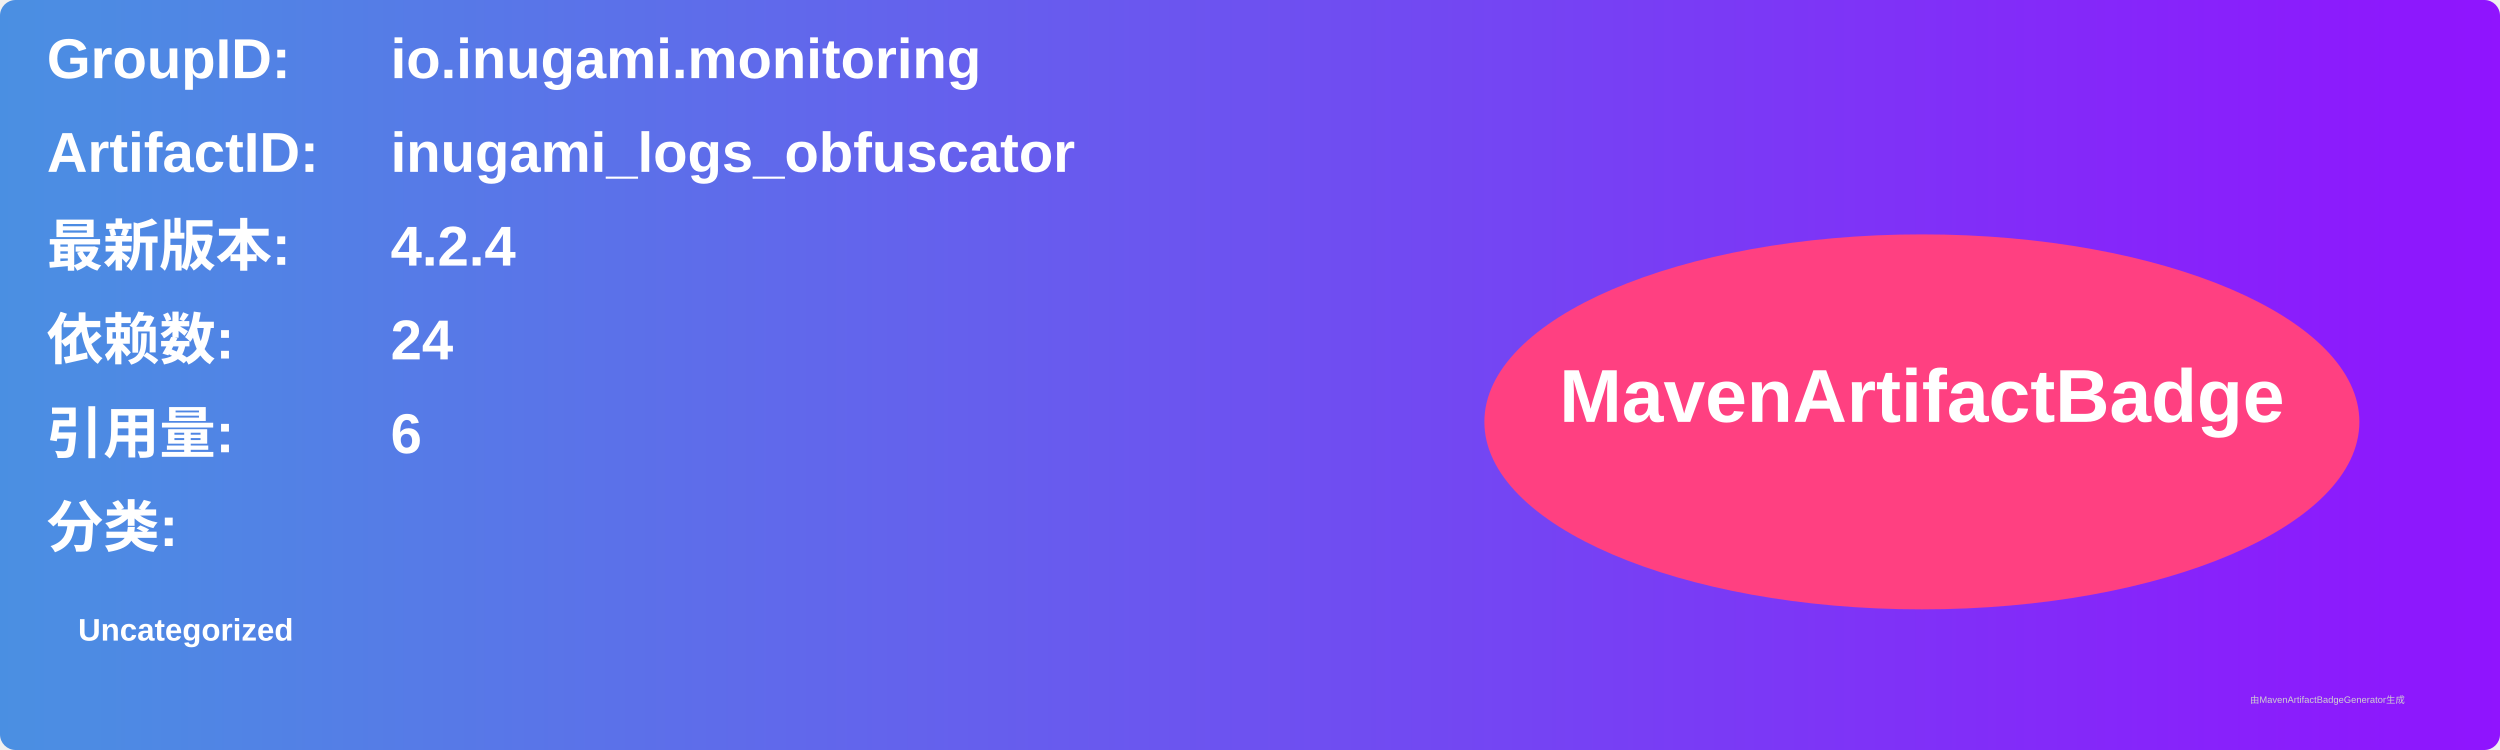
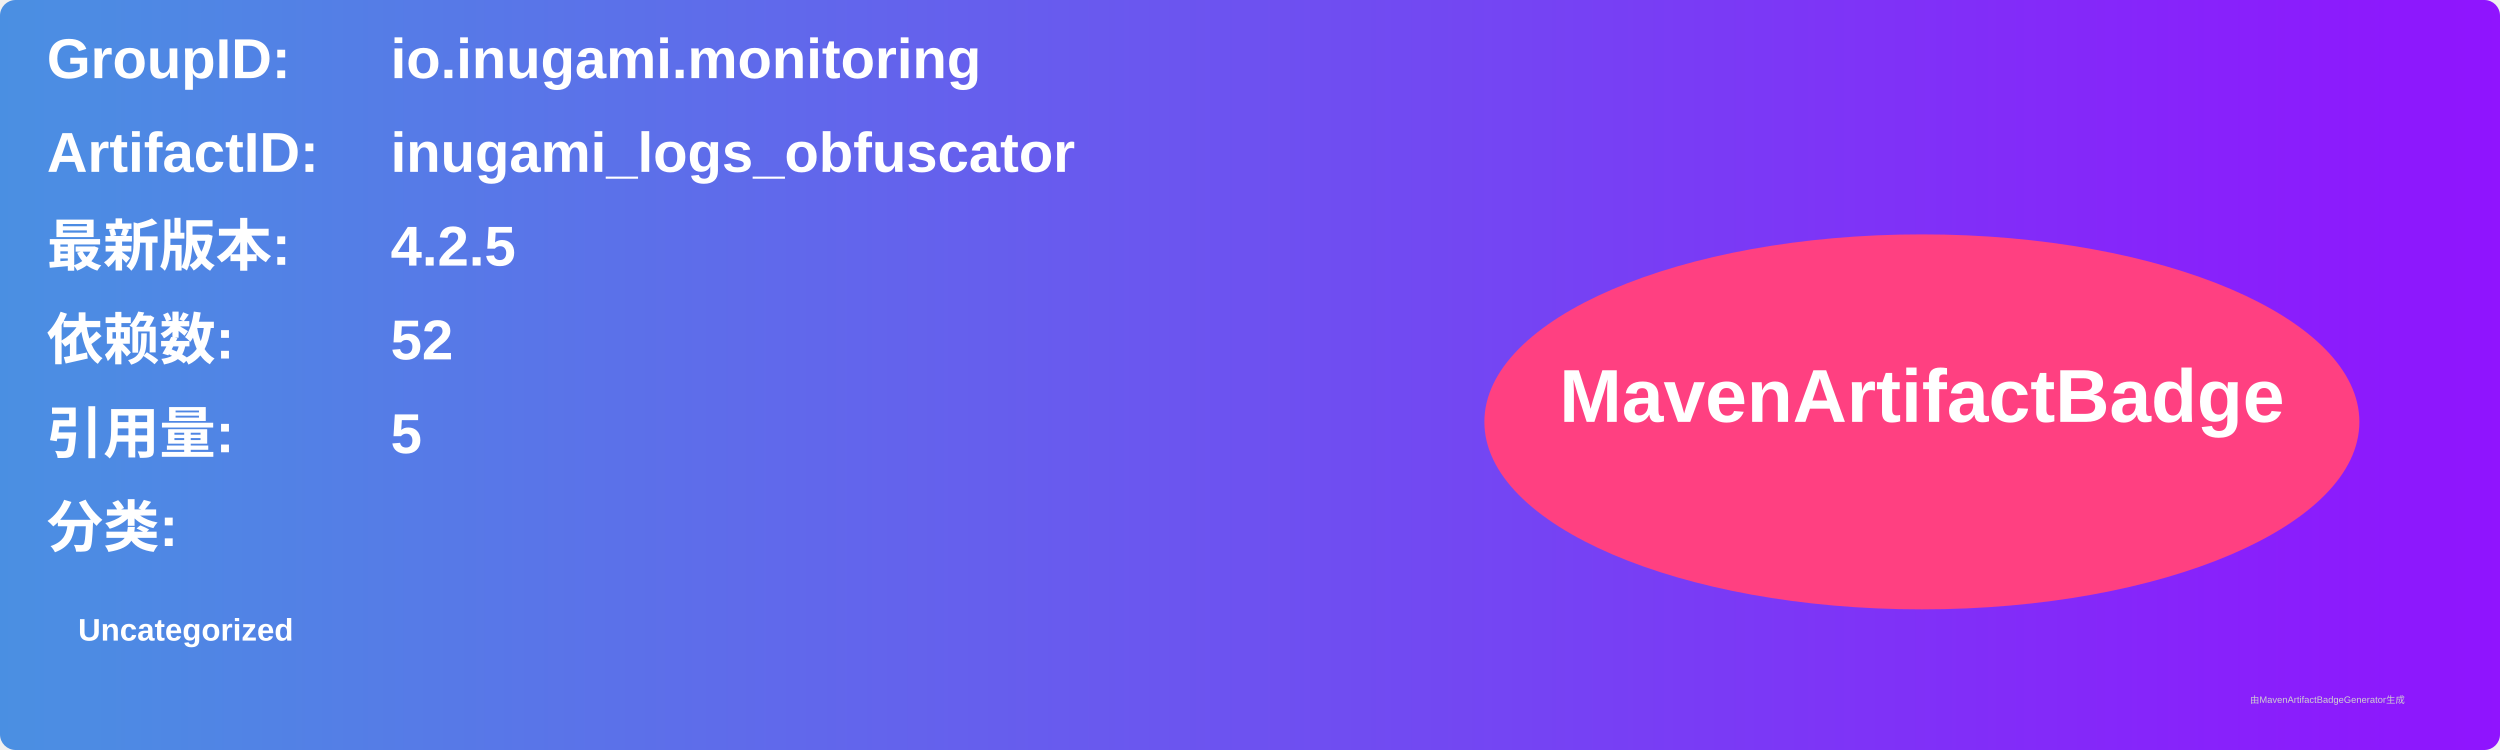
<svg xmlns="http://www.w3.org/2000/svg" width="800" height="240" viewBox="0 0 800 240">
  <linearGradient id="grad" x1="0%" y1="0%" x2="100%" y2="0%">
    <stop offset="0%" stop-color="#4a90e2" />
    <stop offset="100%" stop-color="#9013fe" />
  </linearGradient>
  <rect width="100%" height="100%" rx="5" ry="5" fill="url(#grad)" />
  <g transform="translate(15, 15)">
    <text x="0" y="10" font-family="Arial" font-size="18" fill="white" font-weight="bold" width="260">GroupID:</text>
    <text x="110" y="10" font-family="Arial" font-size="18" fill="white" font-weight="bold" width="460">io.inugami.monitoring</text>
    <text x="0" y="40" font-family="Arial" font-size="18" fill="white" font-weight="bold" width="260">ArtifactID:</text>
    <text x="110" y="40" font-family="Arial" font-size="18" fill="white" font-weight="bold" width="460">inugami_logs_obfuscator</text>
    <text x="0" y="70" font-family="Arial" font-size="18" fill="white" font-weight="bold">最新版本:</text>
    <text x="110" y="70" font-family="Arial" font-size="18" fill="white" font-weight="bold">
-       <tspan font-weight="bold">4.2.4</tspan>
+       <tspan font-weight="bold">4.2.5</tspan>
    </text>
    <text x="0" y="100" font-family="Arial" font-size="18" fill="white" font-weight="bold">依赖数: </text>
    <text x="110" y="100" font-family="Arial" font-size="18" fill="white">
-       <tspan font-weight="bold">24</tspan>
+       <tspan font-weight="bold">52</tspan>
    </text>
    <text x="0" y="130" font-family="Arial" font-size="18" fill="white" font-weight="bold">引用量: </text>
    <text x="110" y="130" font-family="Arial" font-size="18" fill="white">
-       <tspan font-weight="bold">6</tspan>
+       <tspan font-weight="bold">5</tspan>
    </text>
    <text x="0" y="160" font-family="Arial" font-size="18" fill="white" font-weight="bold">分类:</text>
    <text x="10" y="190" font-family="Arial" font-size="10" fill="white">
      <tspan font-weight="bold">Uncategorized</tspan>
    </text>
    <ellipse cx="600" cy="120" rx="140" ry="60" fill="#ff4081" />
    <text x="600" y="120" text-anchor="middle" font-family="Arial" font-size="24" fill="white" font-weight="bold">MavenArtifactBadge</text>
  </g>
  <text x="720" y="225" font-family="Arial" font-size="3" fill="#d0d0d0">由MavenArtifactBadgeGenerator生成</text>
</svg>
